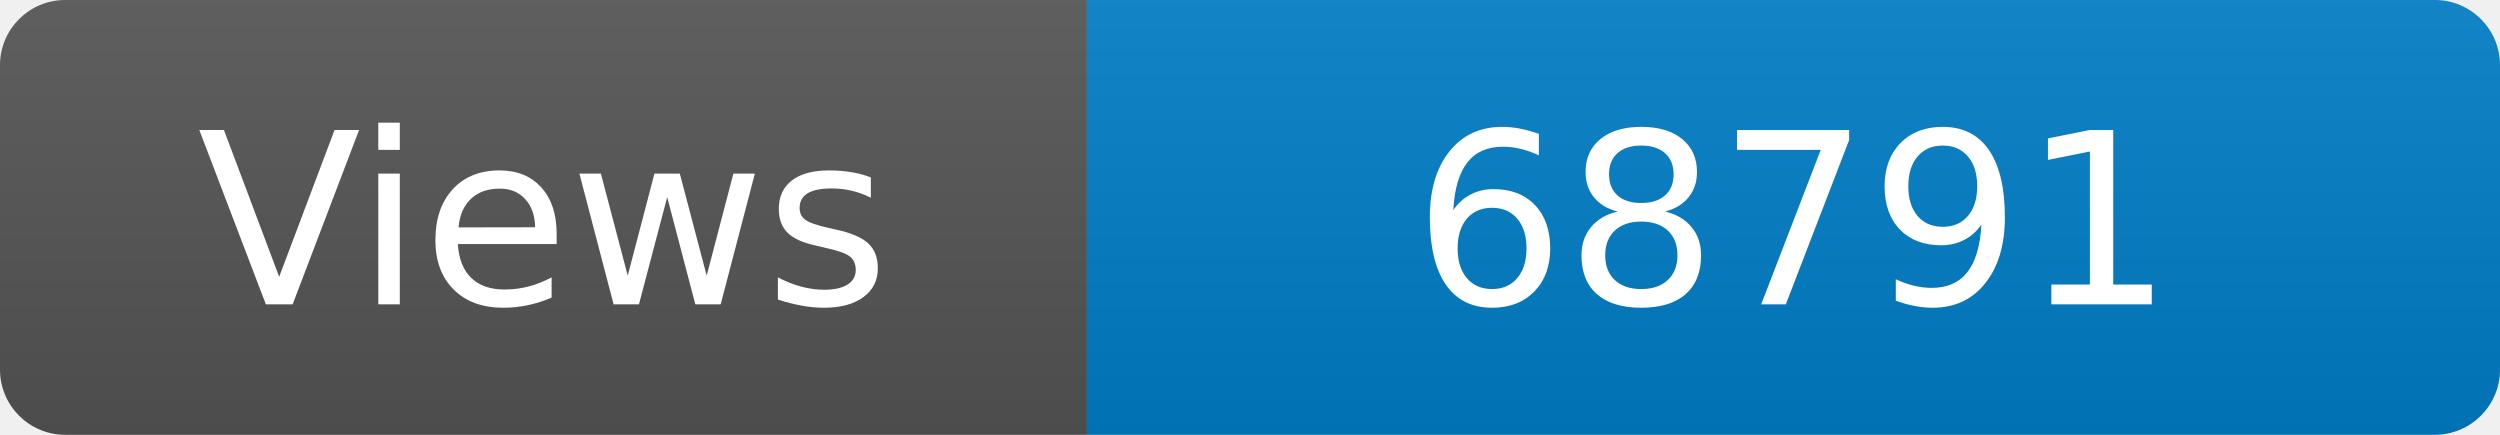
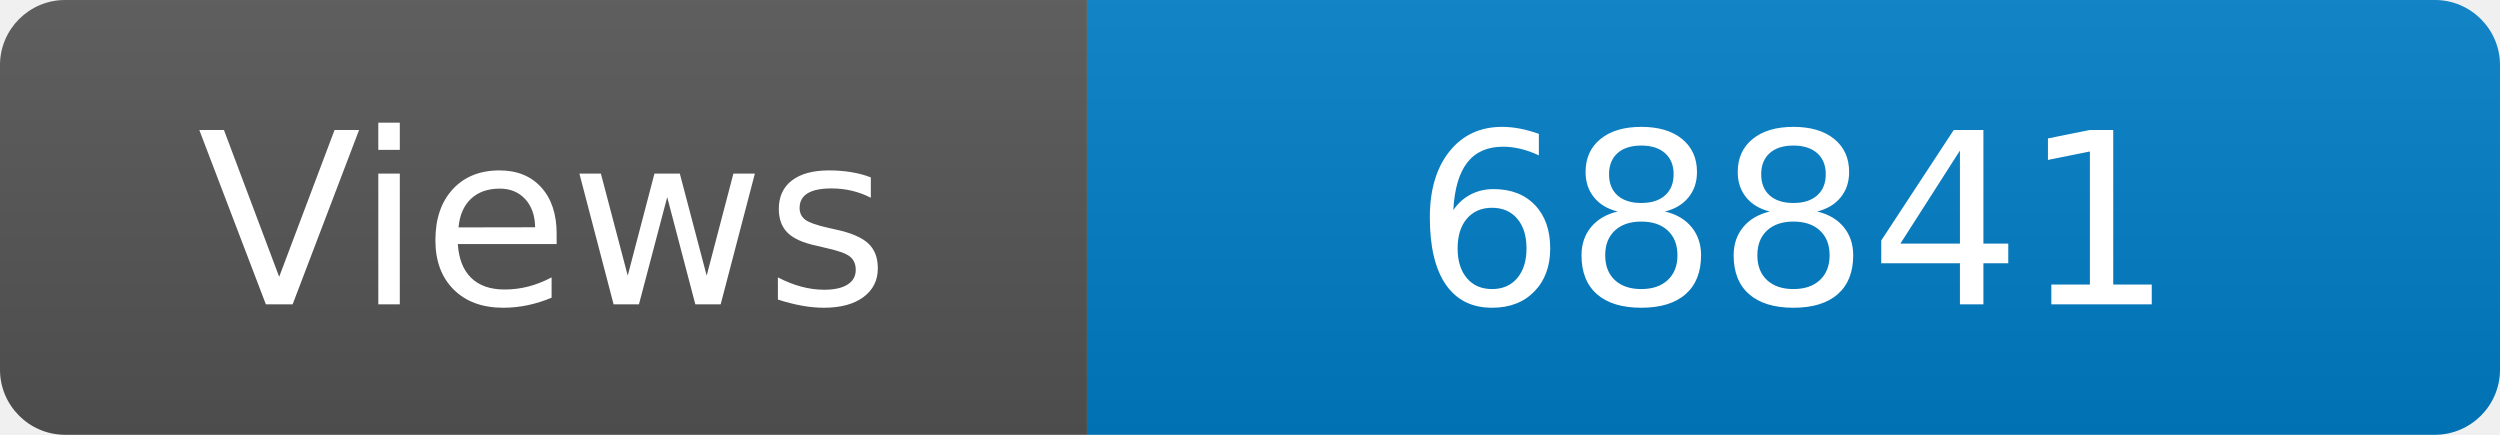
<svg xmlns="http://www.w3.org/2000/svg" width="115" height="20" role="img" aria-label="Maintained?: yes">
  <linearGradient id="s" x2="0" y2="100%">
    <stop offset="0" stop-color="#bbb" stop-opacity=".1" />
    <stop offset="1" stop-opacity=".1" />
  </linearGradient>
  <clipPath id="r">
    <rect width="115" height="20" rx="3" fill="#fff" />
  </clipPath>
  <g clip-path="url(#r)">
    <rect width="50" height="20" fill="#555" />
    <rect x="50" width="160" height="20" fill="#007ec6" />
    <rect width="115" height="20" fill="url(#s)" />
  </g>
  <g fill="#fff" text-anchor="middle" font-family="Verdana,Geneva,DejaVu Sans,sans-serif" font-size="110">
    <text x="250" y="140" transform="scale(.1)" fill="#fff">Views</text>
-     <text x="825" y="140" transform="scale(.1)" fill="#fff">68791</text>
+     <text x="825" y="140" transform="scale(.1)" fill="#fff">68841</text>
  </g>
</svg>
